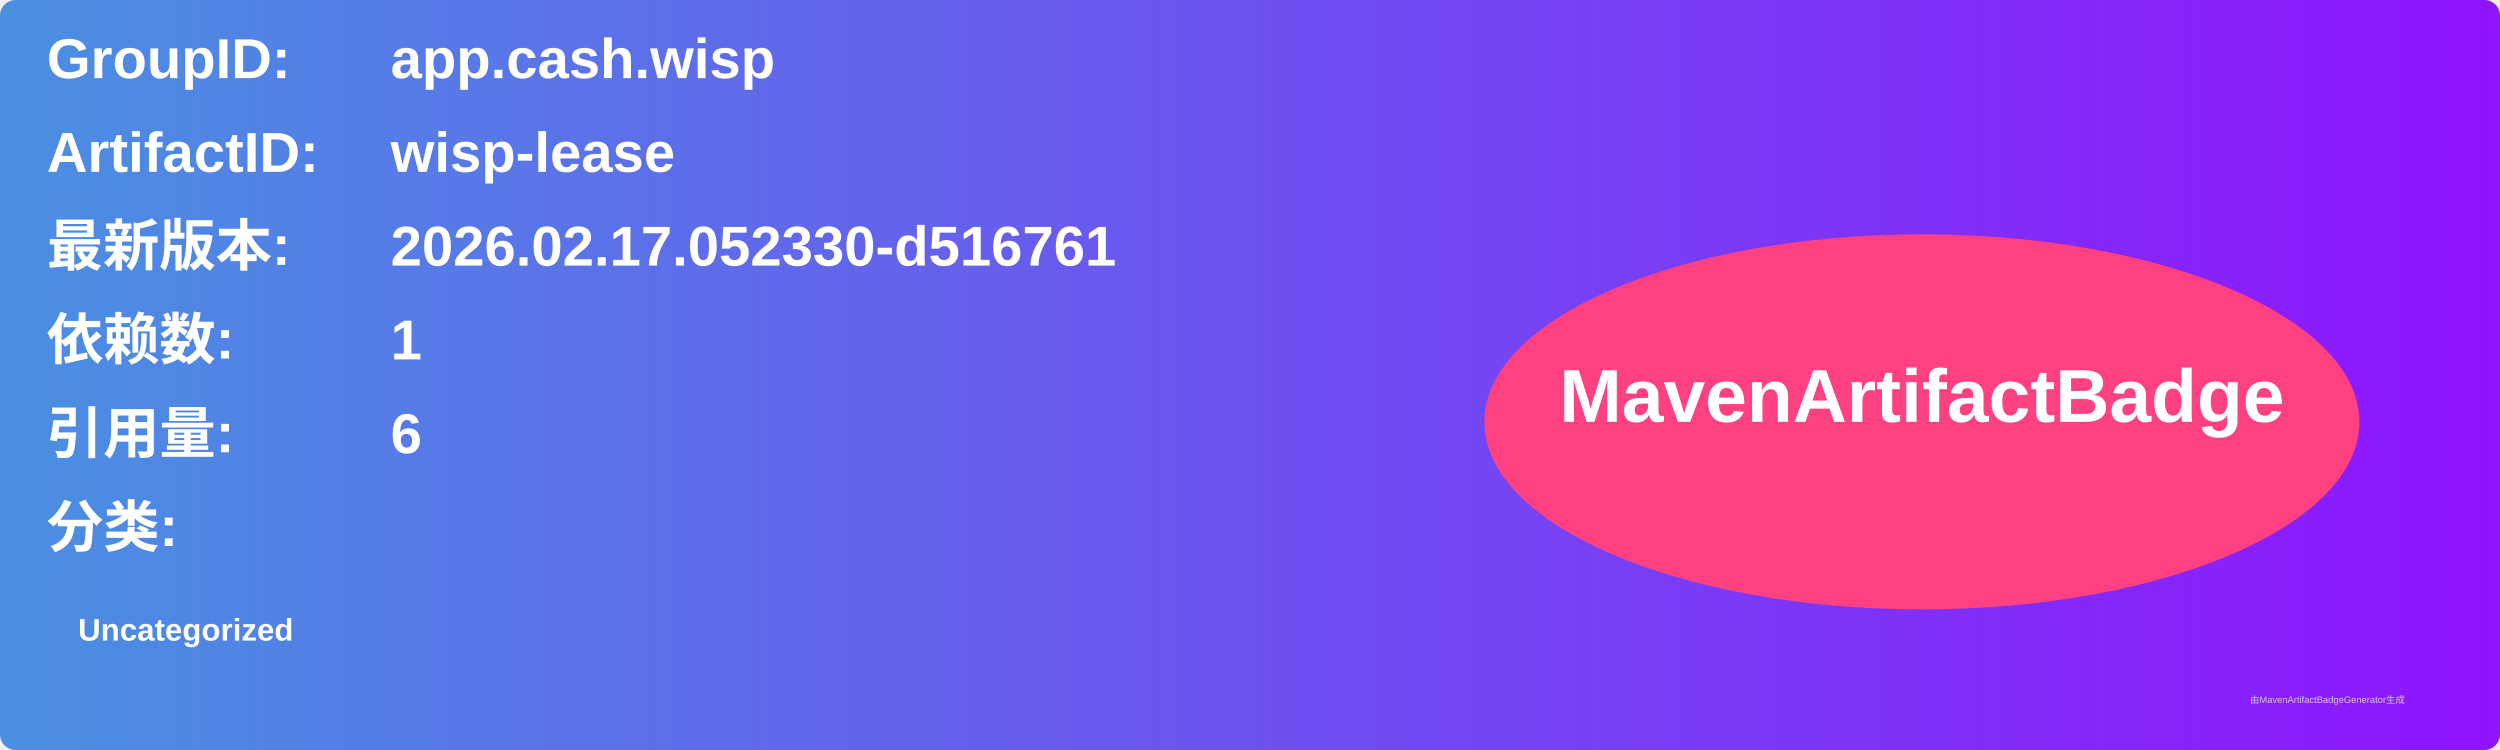
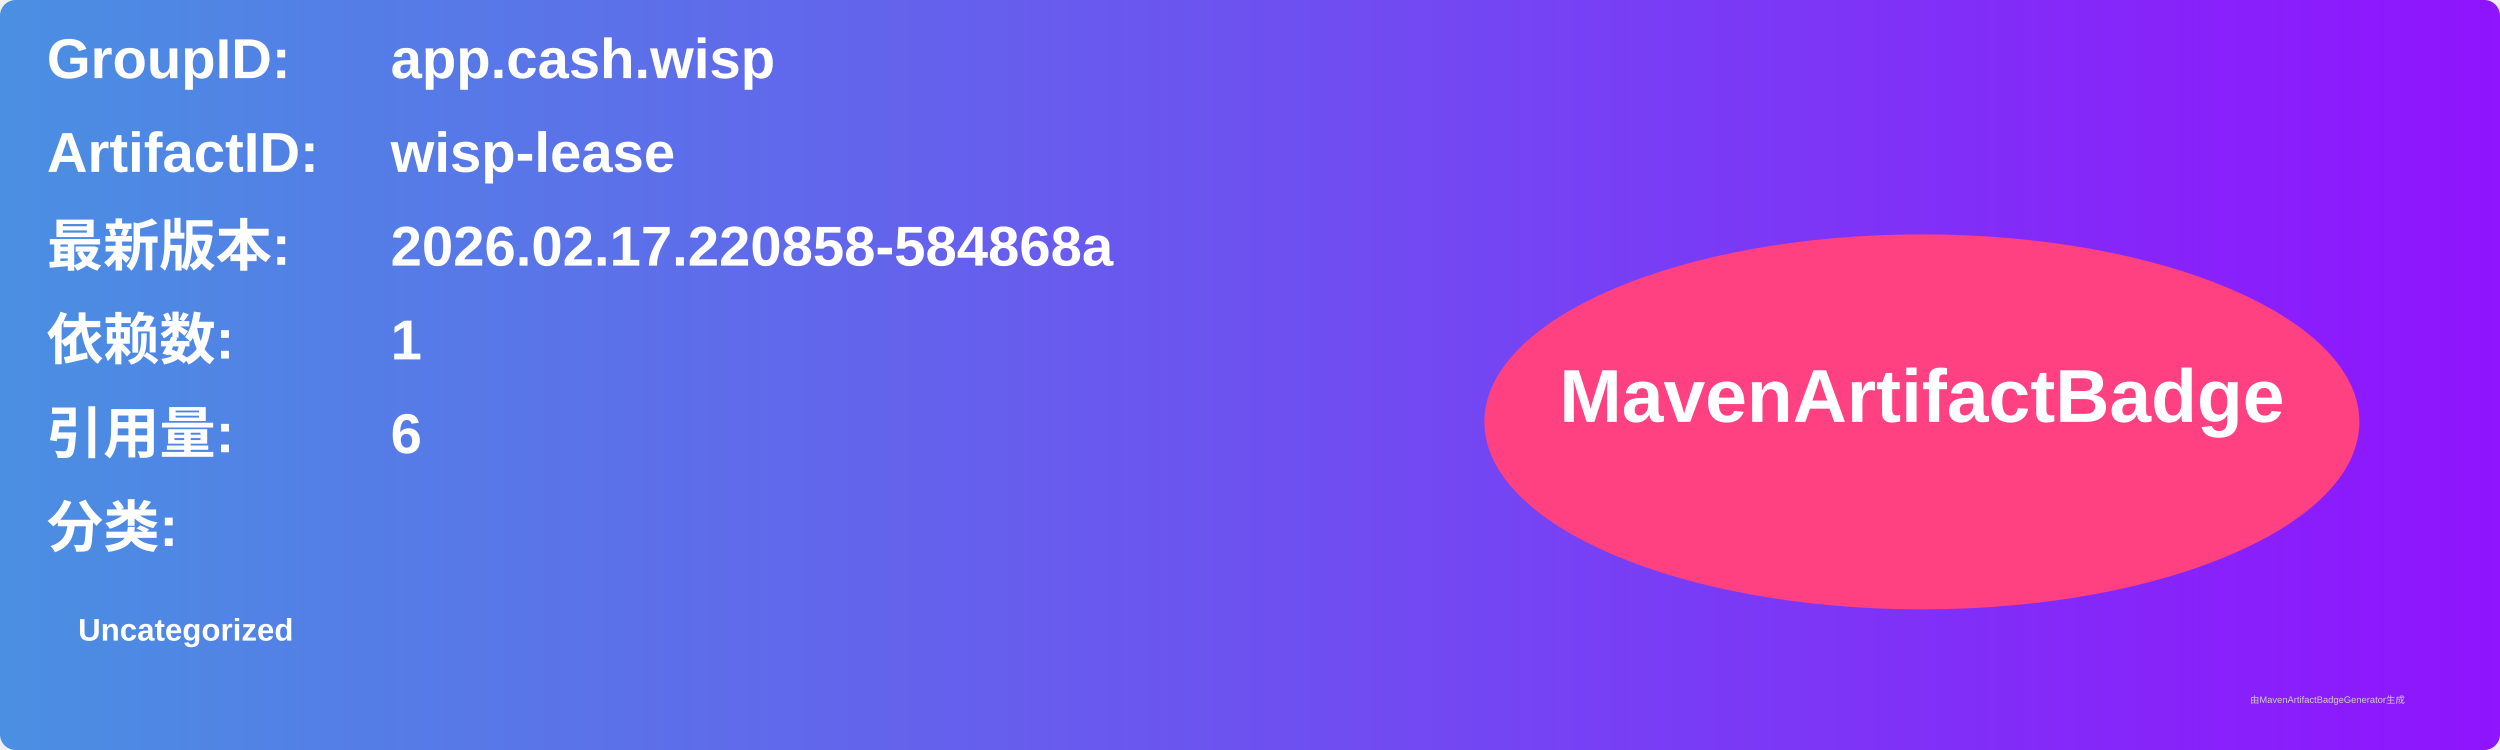
<svg xmlns="http://www.w3.org/2000/svg" width="800" height="240" viewBox="0 0 800 240">
  <linearGradient id="grad" x1="0%" y1="0%" x2="100%" y2="0%">
    <stop offset="0%" stop-color="#4a90e2" />
    <stop offset="100%" stop-color="#9013fe" />
  </linearGradient>
  <rect width="100%" height="100%" rx="5" ry="5" fill="url(#grad)" />
  <g transform="translate(15, 15)">
    <text x="0" y="10" font-family="Arial" font-size="18" fill="white" font-weight="bold" width="260">GroupID:</text>
    <text x="110" y="10" font-family="Arial" font-size="18" fill="white" font-weight="bold" width="460">app.cash.wisp</text>
    <text x="0" y="40" font-family="Arial" font-size="18" fill="white" font-weight="bold" width="260">ArtifactID:</text>
    <text x="110" y="40" font-family="Arial" font-size="18" fill="white" font-weight="bold" width="460">wisp-lease</text>
    <text x="0" y="70" font-family="Arial" font-size="18" fill="white" font-weight="bold">最新版本:</text>
    <text x="110" y="70" font-family="Arial" font-size="18" fill="white" font-weight="bold">
-       <tspan font-weight="bold">2026.02.17.052330-d516761</tspan>
+       <tspan font-weight="bold">2026.02.17.220858-584868a</tspan>
    </text>
    <text x="0" y="100" font-family="Arial" font-size="18" fill="white" font-weight="bold">依赖数: </text>
    <text x="110" y="100" font-family="Arial" font-size="18" fill="white">
      <tspan font-weight="bold">1</tspan>
    </text>
    <text x="0" y="130" font-family="Arial" font-size="18" fill="white" font-weight="bold">引用量: </text>
    <text x="110" y="130" font-family="Arial" font-size="18" fill="white">
      <tspan font-weight="bold">6</tspan>
    </text>
    <text x="0" y="160" font-family="Arial" font-size="18" fill="white" font-weight="bold">分类:</text>
    <text x="10" y="190" font-family="Arial" font-size="10" fill="white">
      <tspan font-weight="bold">Uncategorized</tspan>
    </text>
    <ellipse cx="600" cy="120" rx="140" ry="60" fill="#ff4081" />
    <text x="600" y="120" text-anchor="middle" font-family="Arial" font-size="24" fill="white" font-weight="bold">MavenArtifactBadge</text>
  </g>
  <text x="720" y="225" font-family="Arial" font-size="3" fill="#d0d0d0">由MavenArtifactBadgeGenerator生成</text>
</svg>
